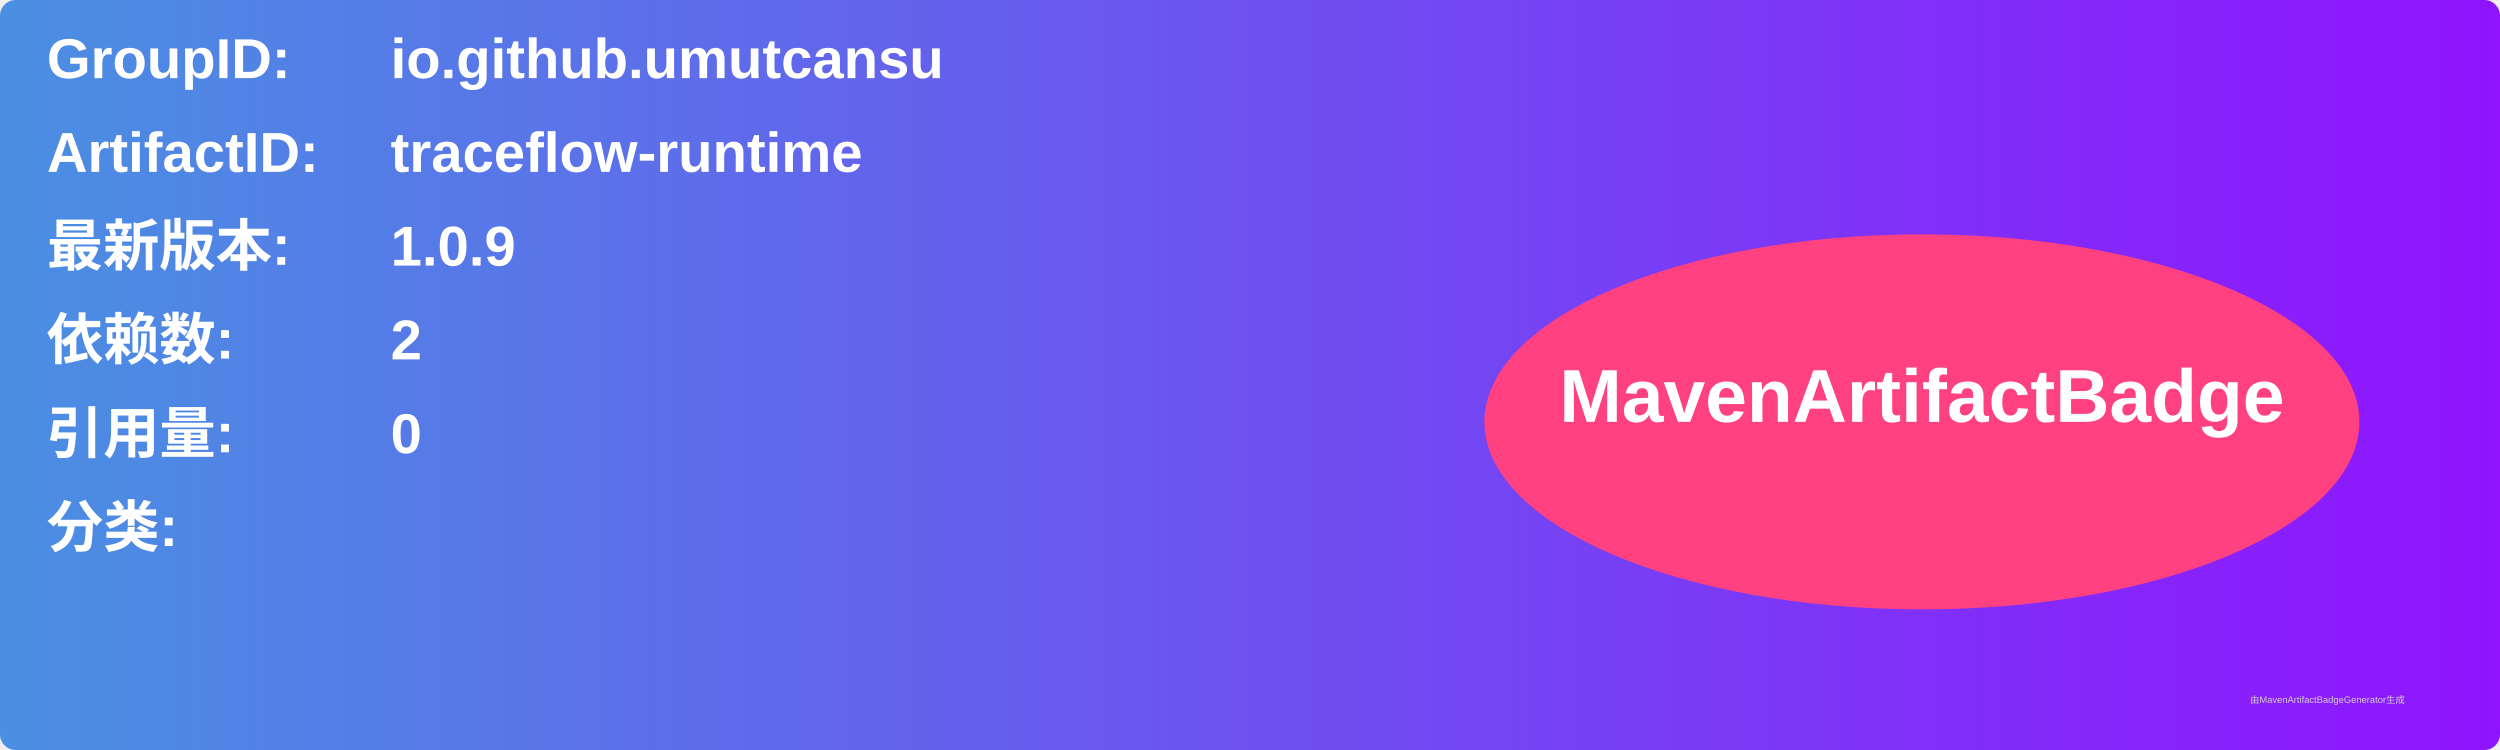
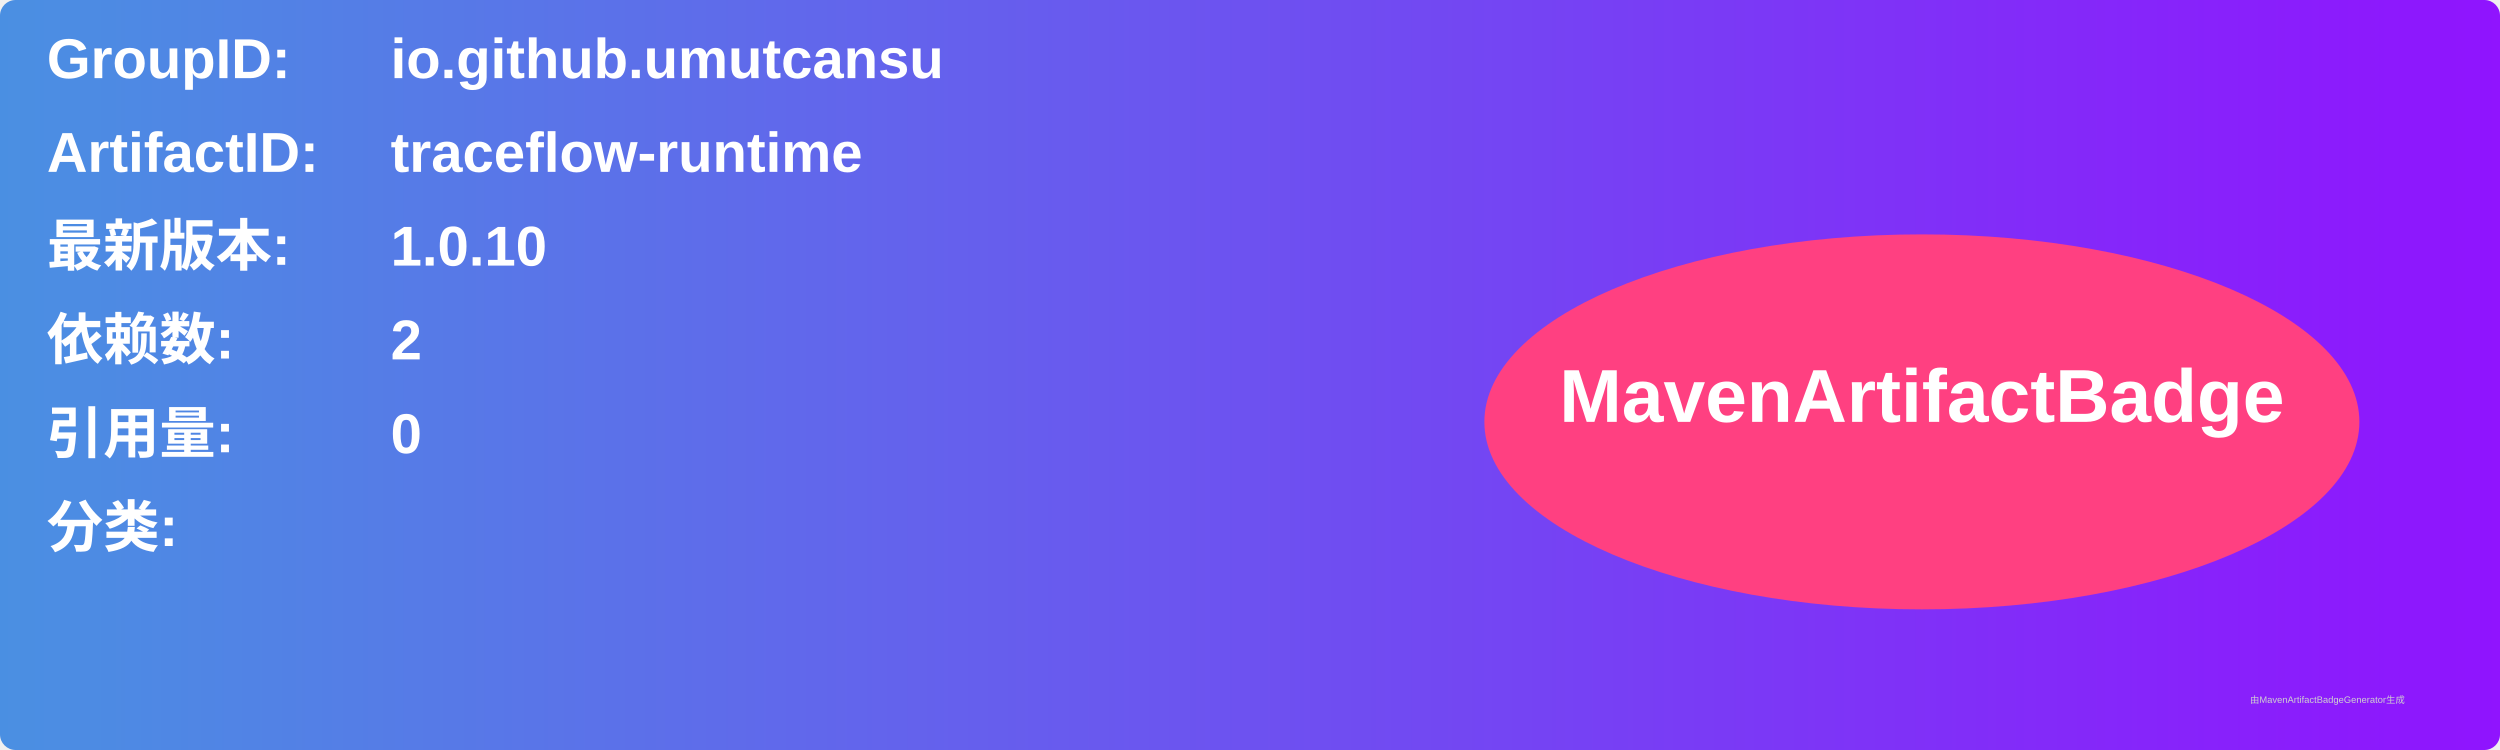
<svg xmlns="http://www.w3.org/2000/svg" width="800" height="240" viewBox="0 0 800 240">
  <linearGradient id="grad" x1="0%" y1="0%" x2="100%" y2="0%">
    <stop offset="0%" stop-color="#4a90e2" />
    <stop offset="100%" stop-color="#9013fe" />
  </linearGradient>
  <rect width="100%" height="100%" rx="5" ry="5" fill="url(#grad)" />
  <g transform="translate(15, 15)">
    <text x="0" y="10" font-family="Arial" font-size="18" fill="white" font-weight="bold" width="260">GroupID:</text>
    <text x="110" y="10" font-family="Arial" font-size="18" fill="white" font-weight="bold" width="460">io.github.umutcansu</text>
    <text x="0" y="40" font-family="Arial" font-size="18" fill="white" font-weight="bold" width="260">ArtifactID:</text>
    <text x="110" y="40" font-family="Arial" font-size="18" fill="white" font-weight="bold" width="460">traceflow-runtime</text>
    <text x="0" y="70" font-family="Arial" font-size="18" fill="white" font-weight="bold">最新版本:</text>
    <text x="110" y="70" font-family="Arial" font-size="18" fill="white" font-weight="bold">
-       <tspan font-weight="bold">1.0.9</tspan>
+       <tspan font-weight="bold">1.0.10</tspan>
    </text>
    <text x="0" y="100" font-family="Arial" font-size="18" fill="white" font-weight="bold">依赖数: </text>
    <text x="110" y="100" font-family="Arial" font-size="18" fill="white">
      <tspan font-weight="bold">2</tspan>
    </text>
    <text x="0" y="130" font-family="Arial" font-size="18" fill="white" font-weight="bold">引用量: </text>
    <text x="110" y="130" font-family="Arial" font-size="18" fill="white">
      <tspan font-weight="bold">0</tspan>
    </text>
    <text x="0" y="160" font-family="Arial" font-size="18" fill="white" font-weight="bold">分类:</text>
    <text x="10" y="190" font-family="Arial" font-size="10" fill="white">
      <tspan font-weight="bold" />
    </text>
    <ellipse cx="600" cy="120" rx="140" ry="60" fill="#ff4081" />
    <text x="600" y="120" text-anchor="middle" font-family="Arial" font-size="24" fill="white" font-weight="bold">MavenArtifactBadge</text>
  </g>
  <text x="720" y="225" font-family="Arial" font-size="3" fill="#d0d0d0">由MavenArtifactBadgeGenerator生成</text>
</svg>
